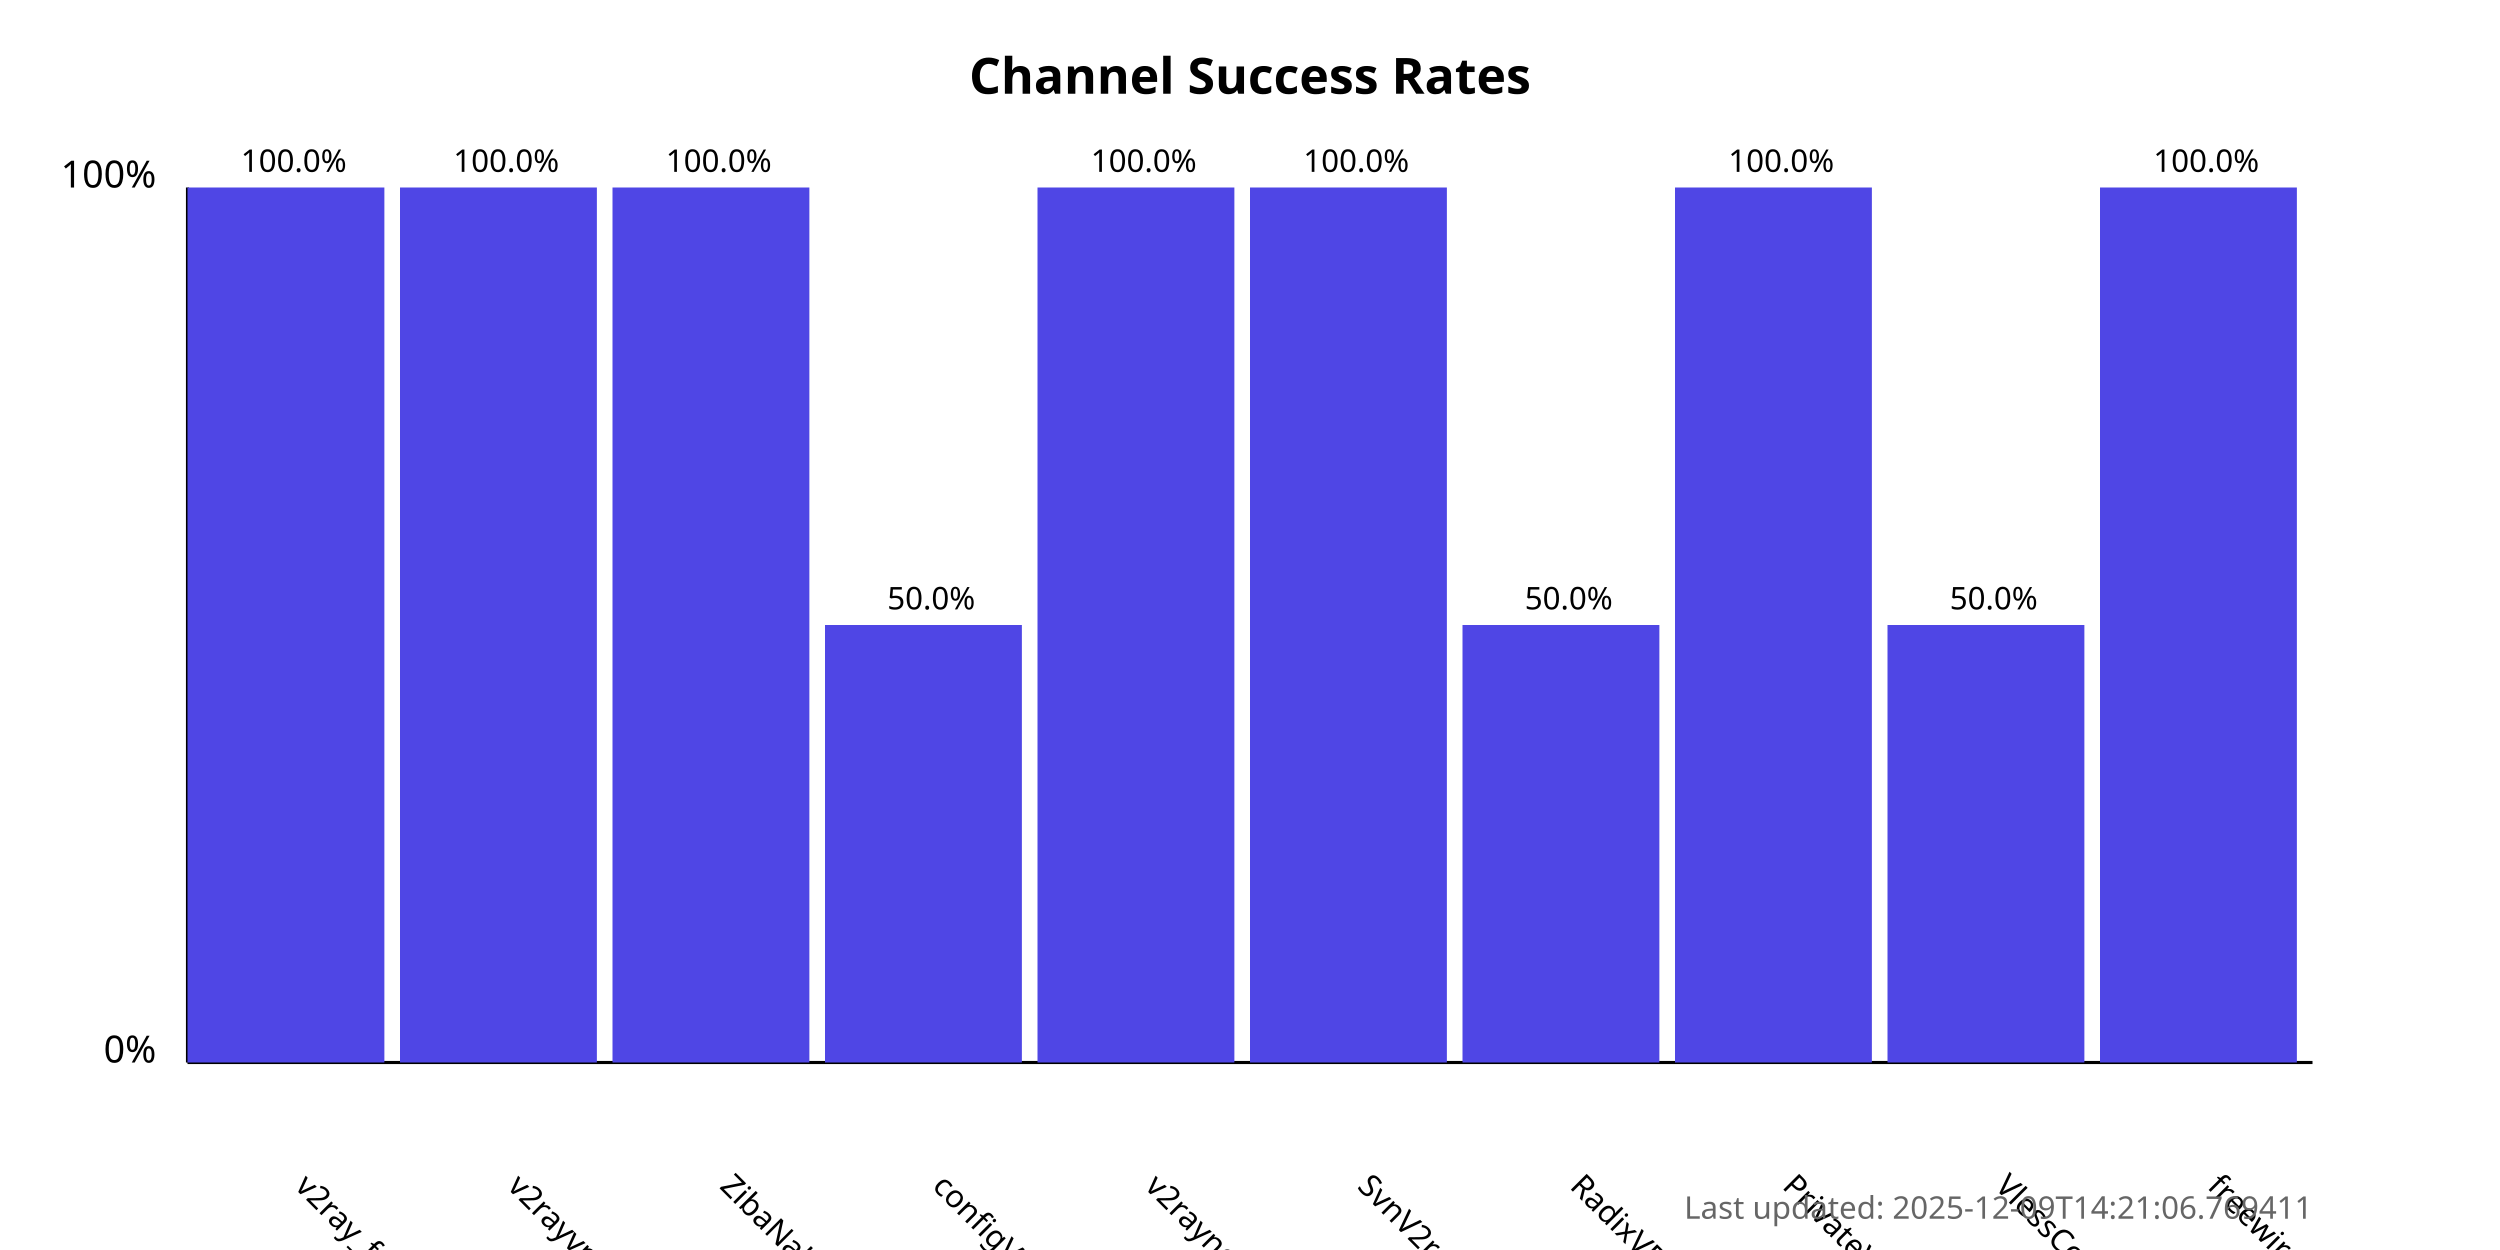
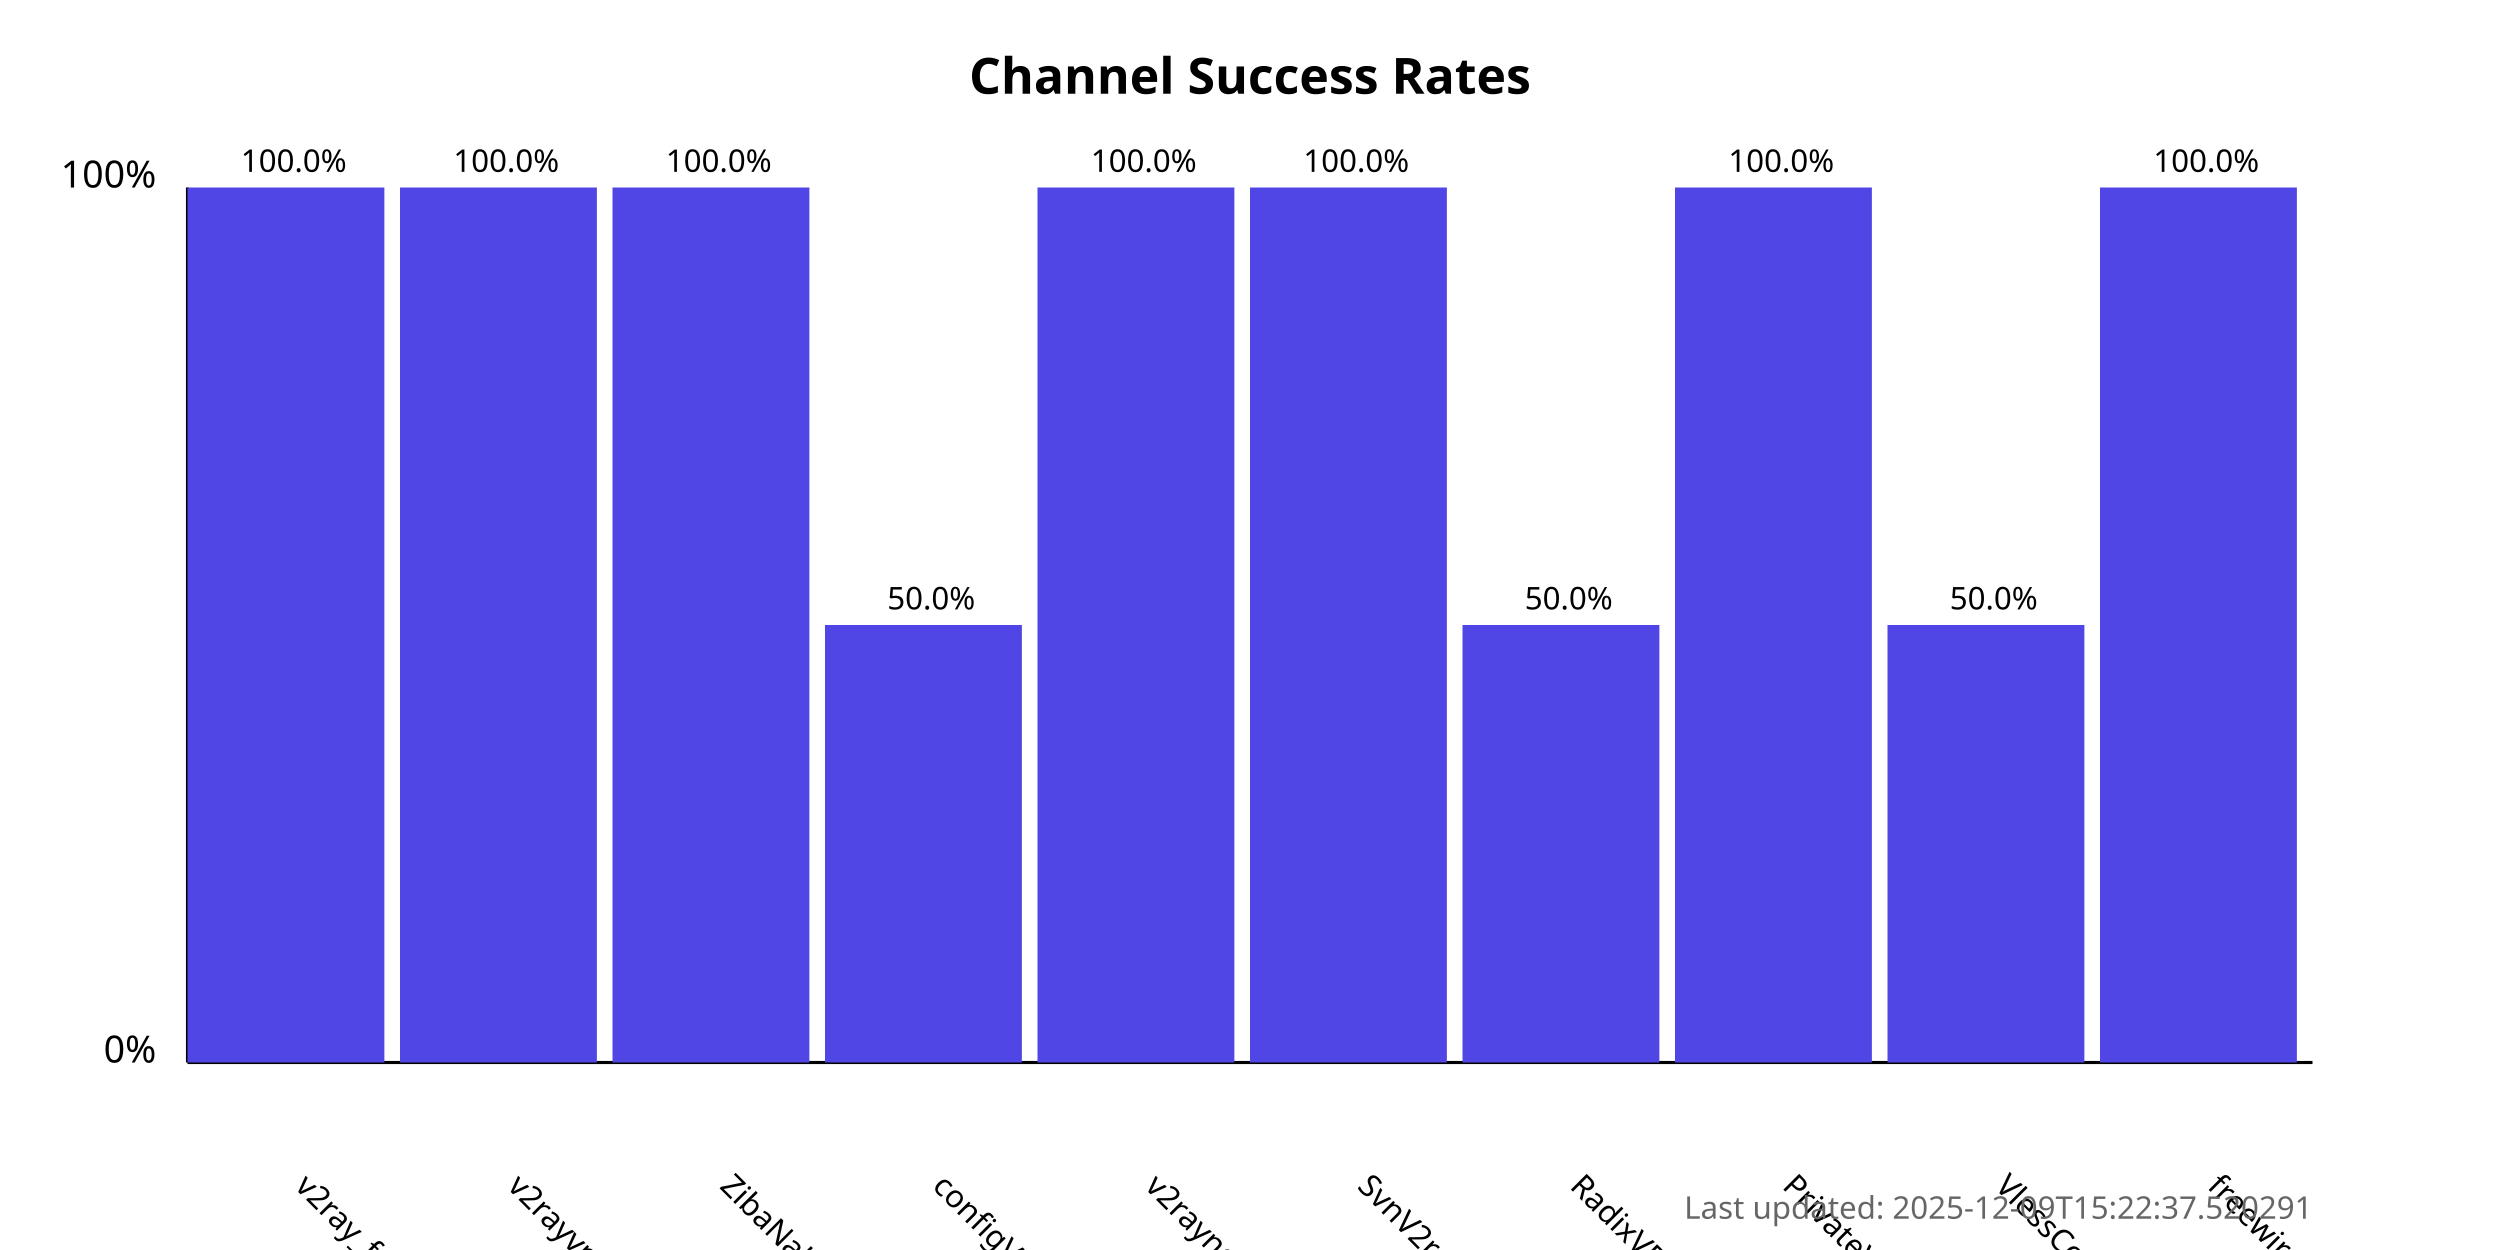
<svg xmlns="http://www.w3.org/2000/svg" width="800" height="400">
  <style>
            .chart-title { font: bold 16px sans-serif; }
            .axis-label { font: 12px sans-serif; }
            .tick-label { font: 10px sans-serif; }
            .bar { fill: #4f46e5; }
            .bar:hover { fill: #6366f1; }
            .timestamp { font: 10px sans-serif; fill: #666; }
        </style>
  <text x="400.0" y="30" text-anchor="middle" class="chart-title">
            Channel Success Rates
        </text>
  <line x1="60" y1="340" x2="60" y2="60" stroke="black" stroke-width="1" />
  <line x1="60" y1="340" x2="740" y2="340" stroke="black" stroke-width="1" />
  <text x="50" y="340" text-anchor="end" class="axis-label">0%</text>
  <text x="50" y="60" text-anchor="end" class="axis-label">100%</text>
  <g>
    <rect x="60" y="60.0" width="63.0" height="280.0" class="bar" />
    <text x="94.0" y="380" transform="rotate(45, 94.0, 380)" text-anchor="start" class="tick-label">
                v2ray_free_conf
            </text>
    <text x="94.0" y="55.0" text-anchor="middle" class="tick-label">
                100.0%
            </text>
  </g>
  <g>
    <rect x="128.0" y="60.0" width="63.0" height="280.0" class="bar" />
    <text x="162.0" y="380" transform="rotate(45, 162.0, 380)" text-anchor="start" class="tick-label">
                v2rayvpno
            </text>
    <text x="162.0" y="55.0" text-anchor="middle" class="tick-label">
                100.0%
            </text>
  </g>
  <g>
    <rect x="196.0" y="60.0" width="63.0" height="280.0" class="bar" />
    <text x="230.0" y="380" transform="rotate(45, 230.0, 380)" text-anchor="start" class="tick-label">
                ZibaNabz
            </text>
    <text x="230.0" y="55.0" text-anchor="middle" class="tick-label">
                100.0%
            </text>
  </g>
  <g>
    <rect x="264.0" y="200.0" width="63.0" height="140.0" class="bar" />
    <text x="298.0" y="380" transform="rotate(45, 298.0, 380)" text-anchor="start" class="tick-label">
                configV2rayForFree
            </text>
    <text x="298.0" y="195.0" text-anchor="middle" class="tick-label">
                50.0%
            </text>
  </g>
  <g>
    <rect x="332.0" y="60.0" width="63.0" height="280.0" class="bar" />
    <text x="366.0" y="380" transform="rotate(45, 366.0, 380)" text-anchor="start" class="tick-label">
                v2rayngvpn
            </text>
    <text x="366.0" y="55.0" text-anchor="middle" class="tick-label">
                100.0%
            </text>
  </g>
  <g>
    <rect x="400.0" y="60.0" width="63.0" height="280.0" class="bar" />
    <text x="434.0" y="380" transform="rotate(45, 434.0, 380)" text-anchor="start" class="tick-label">
                SvnV2ray
            </text>
    <text x="434.0" y="55.0" text-anchor="middle" class="tick-label">
                100.0%
            </text>
  </g>
  <g>
    <rect x="468.0" y="200.0" width="63.0" height="140.0" class="bar" />
    <text x="502.0" y="380" transform="rotate(45, 502.0, 380)" text-anchor="start" class="tick-label">
                RadixVPN
            </text>
    <text x="502.0" y="195.0" text-anchor="middle" class="tick-label">
                50.0%
            </text>
  </g>
  <g>
    <rect x="536.0" y="60.0" width="63.0" height="280.0" class="bar" />
    <text x="570.0" y="380" transform="rotate(45, 570.0, 380)" text-anchor="start" class="tick-label">
                PrivateVPNs
            </text>
    <text x="570.0" y="55.0" text-anchor="middle" class="tick-label">
                100.0%
            </text>
  </g>
  <g>
    <rect x="604.0" y="200.0" width="63.0" height="140.0" class="bar" />
    <text x="638.0" y="380" transform="rotate(45, 638.0, 380)" text-anchor="start" class="tick-label">
                VlessConfig
            </text>
    <text x="638.0" y="195.0" text-anchor="middle" class="tick-label">
                50.0%
            </text>
  </g>
  <g>
    <rect x="672.0" y="60.0" width="63.0" height="280.0" class="bar" />
    <text x="706.0" y="380" transform="rotate(45, 706.0, 380)" text-anchor="start" class="tick-label">
                freewireguard
            </text>
    <text x="706.0" y="55.0" text-anchor="middle" class="tick-label">
                100.0%
            </text>
  </g>
  <text x="740" y="390" text-anchor="end" class="timestamp">
-             Last updated: 2025-12-09T14:21:06.769411
+             Last updated: 2025-12-09T15:22:37.520291
        </text>
</svg>
